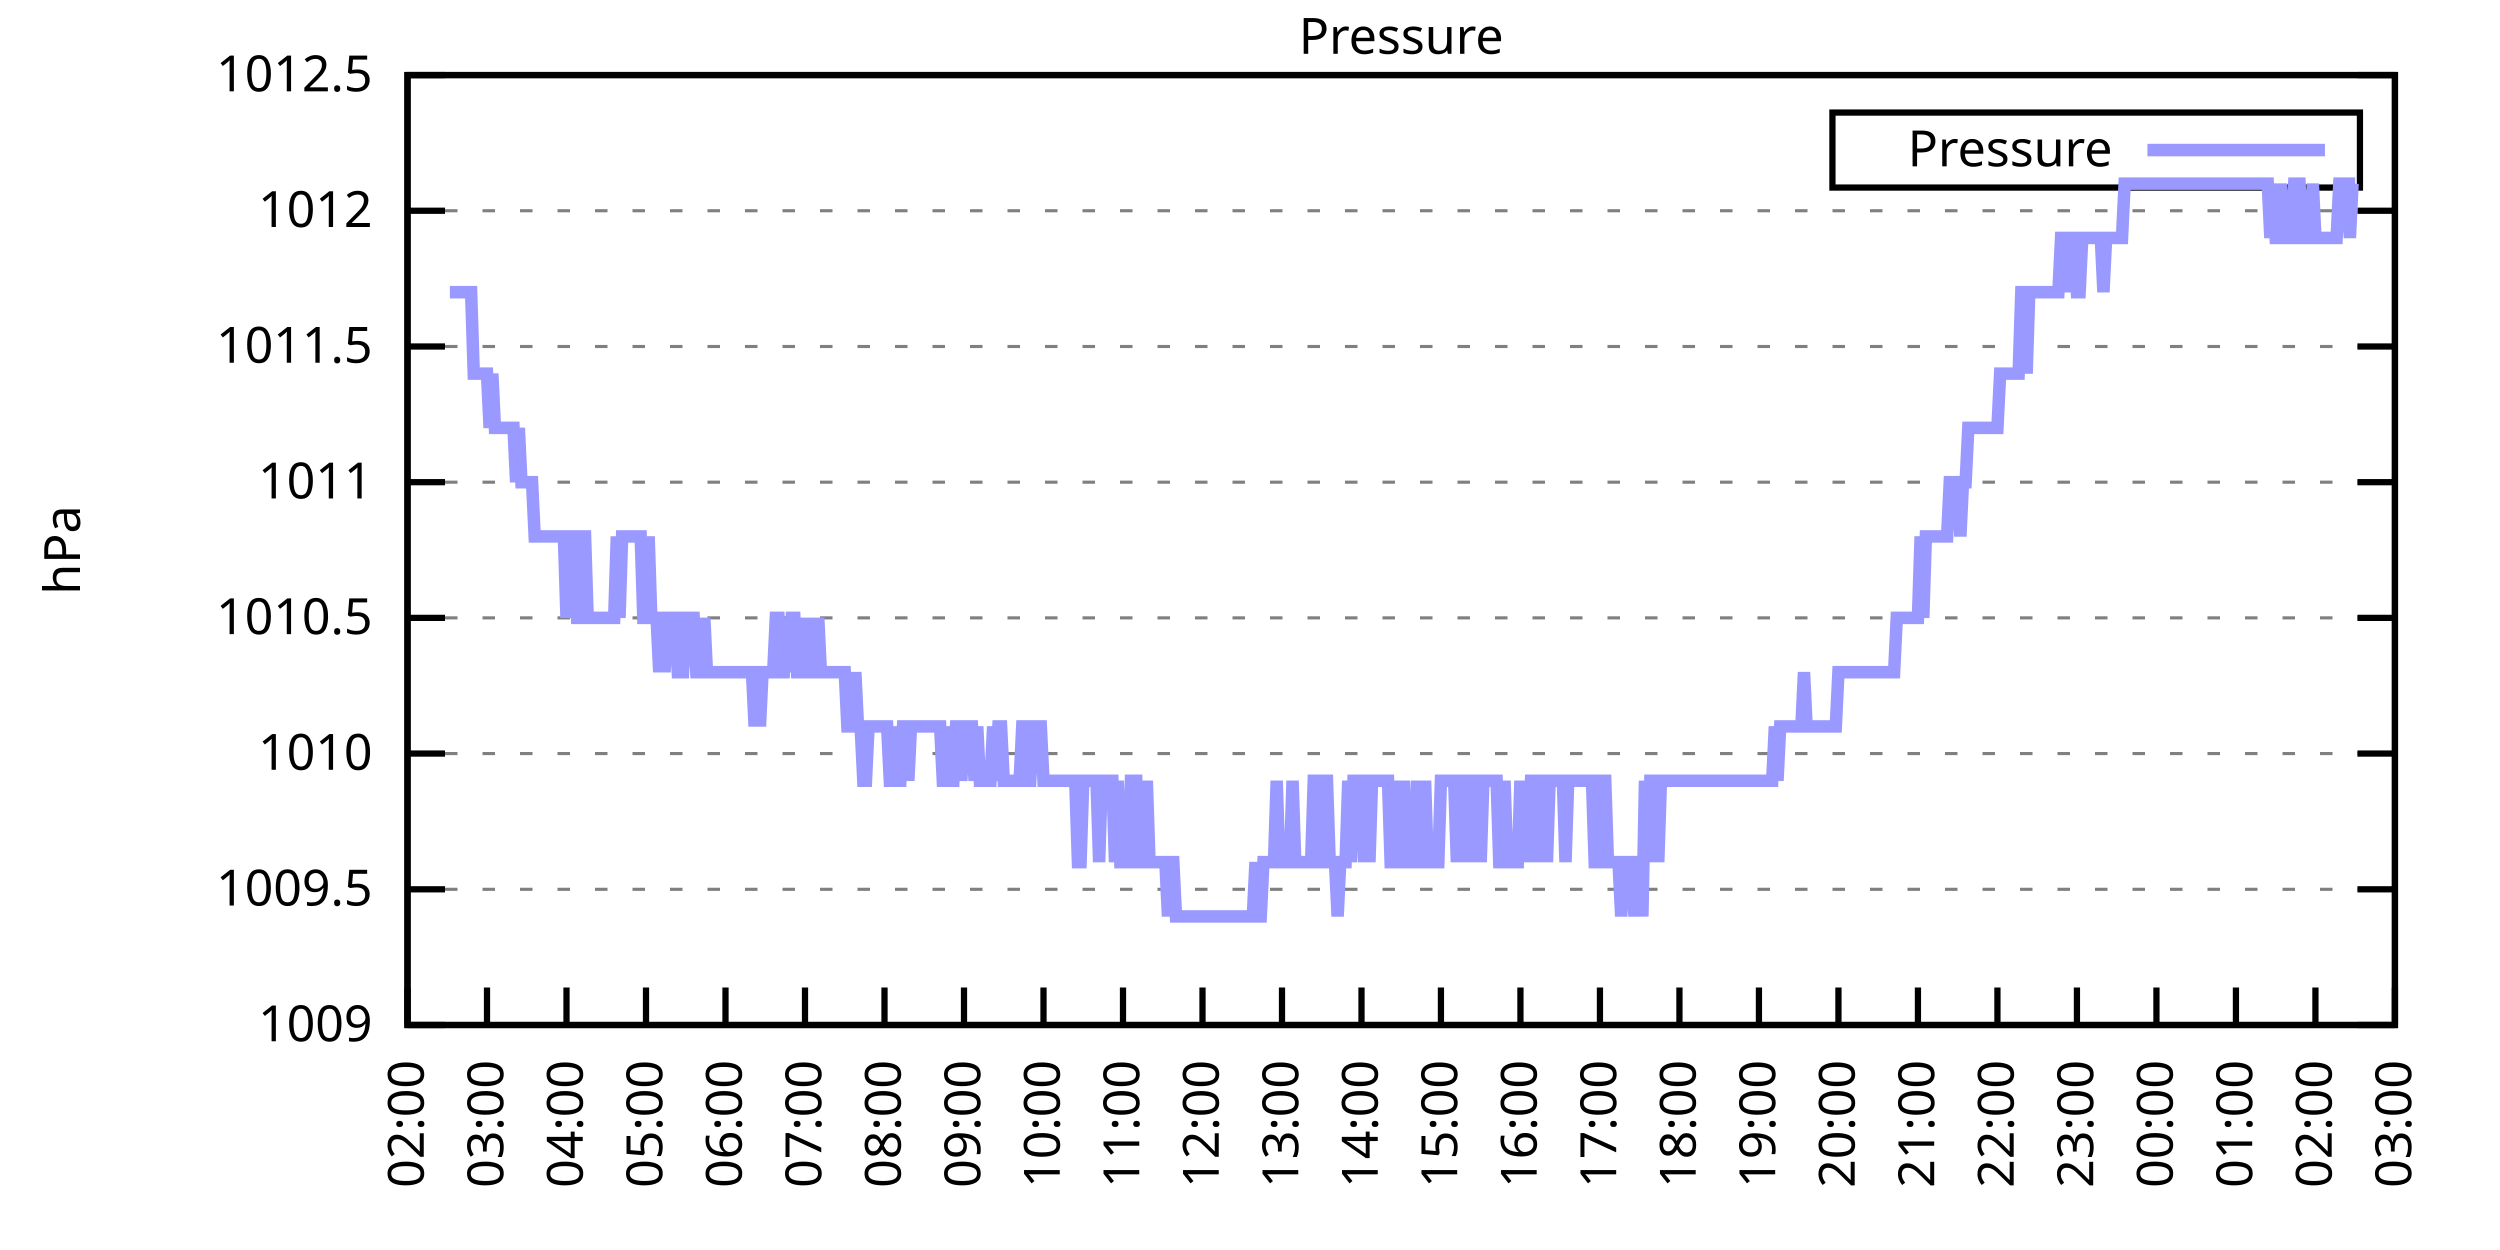
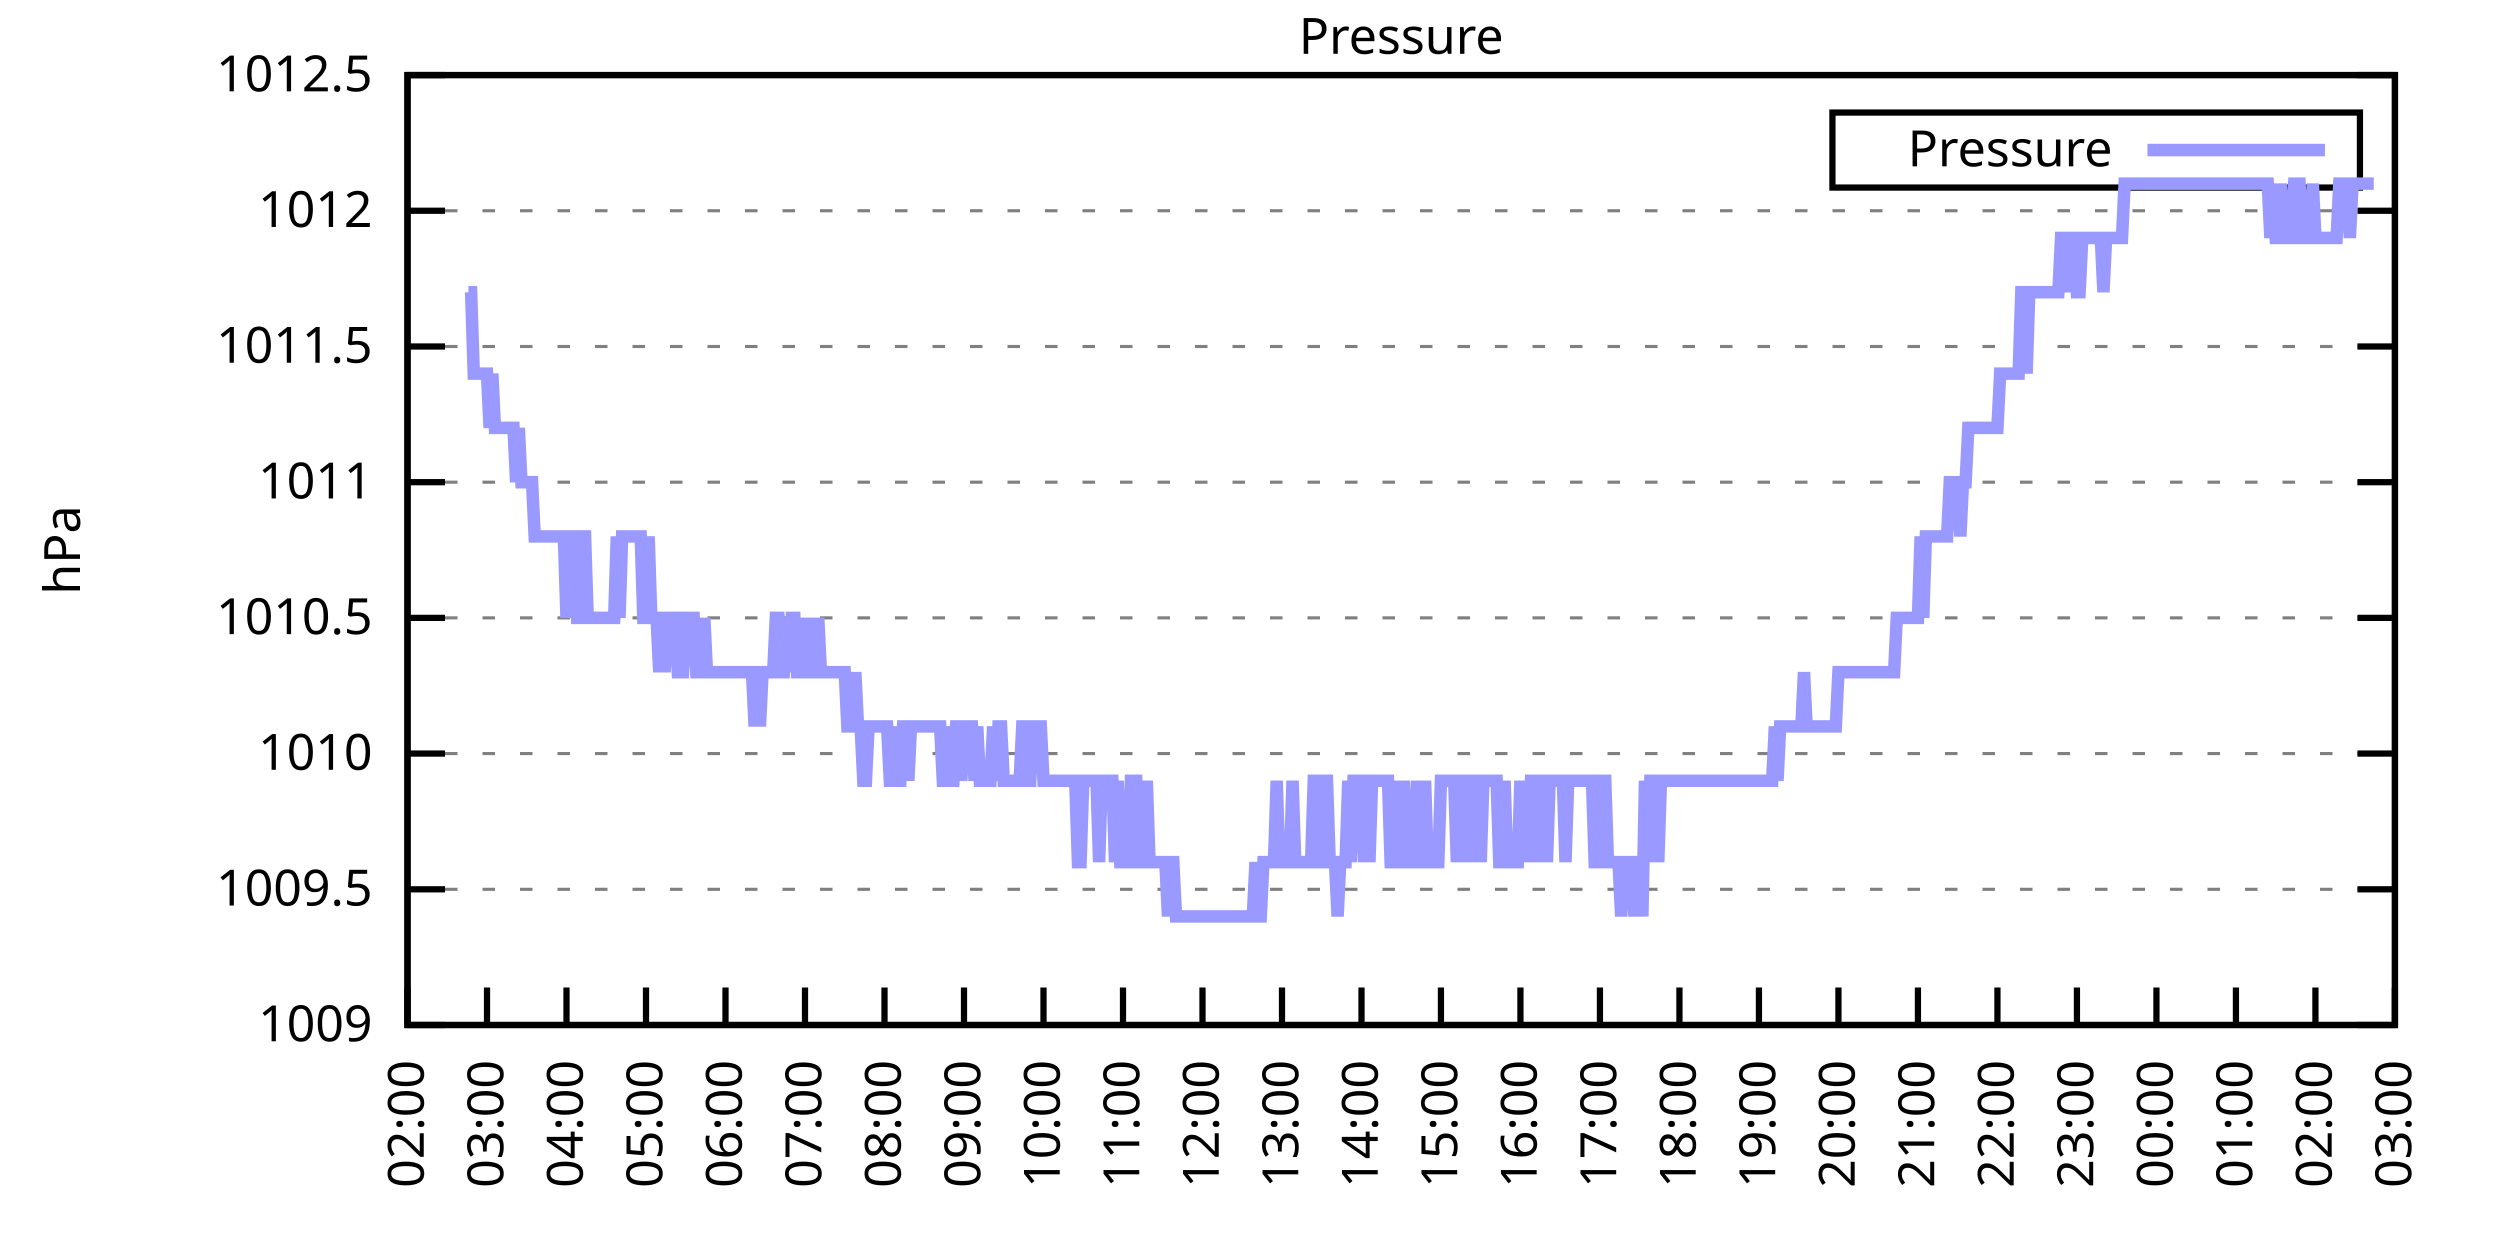
<svg xmlns="http://www.w3.org/2000/svg" xmlns:xlink="http://www.w3.org/1999/xlink" width="400" height="200" viewBox="0 0 400 200">
  <g id="gnuplot_canvas">
    <rect x="0" y="0" width="400" height="200" fill="none" />
    <defs>
      <circle id="gpDot" r="0.5" stroke-width="0.5" stroke="currentColor" />
      <path id="gpPt0" stroke-width="0.333" stroke="currentColor" d="M-1,0 h2 M0,-1 v2" />
      <path id="gpPt1" stroke-width="0.333" stroke="currentColor" d="M-1,-1 L1,1 M1,-1 L-1,1" />
      <path id="gpPt2" stroke-width="0.333" stroke="currentColor" d="M-1,0 L1,0 M0,-1 L0,1 M-1,-1 L1,1 M-1,1 L1,-1" />
      <rect id="gpPt3" stroke-width="0.333" stroke="currentColor" x="-1" y="-1" width="2" height="2" />
      <rect id="gpPt4" stroke-width="0.333" stroke="currentColor" fill="currentColor" x="-1" y="-1" width="2" height="2" />
      <circle id="gpPt5" stroke-width="0.333" stroke="currentColor" cx="0" cy="0" r="1" />
      <use xlink:href="#gpPt5" id="gpPt6" fill="currentColor" stroke="none" />
      <path id="gpPt7" stroke-width="0.333" stroke="currentColor" d="M0,-1.33 L-1.33,0.67 L1.33,0.67 z" />
      <use xlink:href="#gpPt7" id="gpPt8" fill="currentColor" stroke="none" />
      <use xlink:href="#gpPt7" id="gpPt9" stroke="currentColor" transform="rotate(180)" />
      <use xlink:href="#gpPt9" id="gpPt10" fill="currentColor" stroke="none" />
      <use xlink:href="#gpPt3" id="gpPt11" stroke="currentColor" transform="rotate(45)" />
      <use xlink:href="#gpPt11" id="gpPt12" fill="currentColor" stroke="none" />
      <path id="gpPt13" stroke-width="0.333" stroke="currentColor" d="M0,1.330 L1.265,0.411 L0.782,-1.067 L-0.782,-1.076 L-1.265,0.411 z" />
      <use xlink:href="#gpPt13" id="gpPt14" fill="currentColor" stroke="none" />
      <filter id="textbox" filterUnits="objectBoundingBox" x="0" y="0" height="1" width="1">
        <feFlood flood-color="white" flood-opacity="1" result="bgnd" />
        <feComposite in="SourceGraphic" in2="bgnd" operator="atop" />
      </filter>
      <filter id="greybox" filterUnits="objectBoundingBox" x="0" y="0" height="1" width="1">
        <feFlood flood-color="lightgrey" flood-opacity="1" result="grey" />
        <feComposite in="SourceGraphic" in2="grey" operator="atop" />
      </filter>
    </defs>
    <g fill="none" color="white" stroke="currentColor" stroke-width="1.00" stroke-linecap="butt" stroke-linejoin="miter">
</g>
    <g fill="none" color="black" stroke="currentColor" stroke-width="1.00" stroke-linecap="butt" stroke-linejoin="miter">
      <g stroke="none" shape-rendering="crispEdges">
        <polygon fill="rgb(255, 255, 255)" points="65.20,164.00 383.18,164.00 383.18,12.02 65.20,12.02 " />
      </g>
    </g>
    <g fill="none" color="black" stroke="currentColor" stroke-width="1.00" stroke-linecap="butt" stroke-linejoin="miter">
</g>
    <g fill="none" color="black" stroke="black" stroke-width="0.50" stroke-linecap="butt" stroke-linejoin="miter">
</g>
    <g fill="none" color="gray" stroke="currentColor" stroke-width="0.50" stroke-linecap="butt" stroke-linejoin="miter">
      <path stroke="gray" stroke-dasharray="2,4" class="gridline" d="M65.20,164.00 L383.19,164.00  " />
    </g>
    <g fill="none" color="gray" stroke="gray" stroke-width="1.00" stroke-linecap="butt" stroke-linejoin="miter">
</g>
    <g fill="none" color="black" stroke="currentColor" stroke-width="1.00" stroke-linecap="butt" stroke-linejoin="miter">
      <path stroke="black" d="M65.20,164.00 L71.20,164.00 M383.19,164.00 L377.19,164.00  " />
      <g transform="translate(59.60,166.60)" stroke="none" fill="black" font-family="Sans" font-size="8.00" text-anchor="end">
        <text>
          <tspan font-family="Sans"> 1009</tspan>
        </text>
      </g>
    </g>
    <g fill="none" color="black" stroke="currentColor" stroke-width="1.00" stroke-linecap="butt" stroke-linejoin="miter">
</g>
    <g fill="none" color="black" stroke="black" stroke-width="0.50" stroke-linecap="butt" stroke-linejoin="miter">
</g>
    <g fill="none" color="gray" stroke="currentColor" stroke-width="0.50" stroke-linecap="butt" stroke-linejoin="miter">
      <path stroke="gray" stroke-dasharray="2,4" class="gridline" d="M65.20,142.29 L383.19,142.29  " />
    </g>
    <g fill="none" color="gray" stroke="gray" stroke-width="1.00" stroke-linecap="butt" stroke-linejoin="miter">
</g>
    <g fill="none" color="black" stroke="currentColor" stroke-width="1.00" stroke-linecap="butt" stroke-linejoin="miter">
      <path stroke="black" d="M65.20,142.29 L71.20,142.29 M383.19,142.29 L377.19,142.29  " />
      <g transform="translate(59.60,144.89)" stroke="none" fill="black" font-family="Sans" font-size="8.00" text-anchor="end">
        <text>
          <tspan font-family="Sans"> 1009.5</tspan>
        </text>
      </g>
    </g>
    <g fill="none" color="black" stroke="currentColor" stroke-width="1.00" stroke-linecap="butt" stroke-linejoin="miter">
</g>
    <g fill="none" color="black" stroke="black" stroke-width="0.50" stroke-linecap="butt" stroke-linejoin="miter">
</g>
    <g fill="none" color="gray" stroke="currentColor" stroke-width="0.50" stroke-linecap="butt" stroke-linejoin="miter">
      <path stroke="gray" stroke-dasharray="2,4" class="gridline" d="M65.20,120.57 L383.19,120.57  " />
    </g>
    <g fill="none" color="gray" stroke="gray" stroke-width="1.00" stroke-linecap="butt" stroke-linejoin="miter">
</g>
    <g fill="none" color="black" stroke="currentColor" stroke-width="1.00" stroke-linecap="butt" stroke-linejoin="miter">
      <path stroke="black" d="M65.20,120.57 L71.20,120.57 M383.19,120.57 L377.19,120.57  " />
      <g transform="translate(59.60,123.17)" stroke="none" fill="black" font-family="Sans" font-size="8.00" text-anchor="end">
        <text>
          <tspan font-family="Sans"> 1010</tspan>
        </text>
      </g>
    </g>
    <g fill="none" color="black" stroke="currentColor" stroke-width="1.00" stroke-linecap="butt" stroke-linejoin="miter">
</g>
    <g fill="none" color="black" stroke="black" stroke-width="0.50" stroke-linecap="butt" stroke-linejoin="miter">
</g>
    <g fill="none" color="gray" stroke="currentColor" stroke-width="0.50" stroke-linecap="butt" stroke-linejoin="miter">
      <path stroke="gray" stroke-dasharray="2,4" class="gridline" d="M65.20,98.86 L383.19,98.86  " />
    </g>
    <g fill="none" color="gray" stroke="gray" stroke-width="1.00" stroke-linecap="butt" stroke-linejoin="miter">
</g>
    <g fill="none" color="black" stroke="currentColor" stroke-width="1.00" stroke-linecap="butt" stroke-linejoin="miter">
      <path stroke="black" d="M65.20,98.86 L71.20,98.86 M383.19,98.86 L377.19,98.86  " />
      <g transform="translate(59.60,101.46)" stroke="none" fill="black" font-family="Sans" font-size="8.00" text-anchor="end">
        <text>
          <tspan font-family="Sans"> 1010.5</tspan>
        </text>
      </g>
    </g>
    <g fill="none" color="black" stroke="currentColor" stroke-width="1.00" stroke-linecap="butt" stroke-linejoin="miter">
</g>
    <g fill="none" color="black" stroke="black" stroke-width="0.50" stroke-linecap="butt" stroke-linejoin="miter">
</g>
    <g fill="none" color="gray" stroke="currentColor" stroke-width="0.50" stroke-linecap="butt" stroke-linejoin="miter">
      <path stroke="gray" stroke-dasharray="2,4" class="gridline" d="M65.20,77.15 L383.19,77.15  " />
    </g>
    <g fill="none" color="gray" stroke="gray" stroke-width="1.00" stroke-linecap="butt" stroke-linejoin="miter">
</g>
    <g fill="none" color="black" stroke="currentColor" stroke-width="1.00" stroke-linecap="butt" stroke-linejoin="miter">
      <path stroke="black" d="M65.20,77.15 L71.20,77.15 M383.19,77.15 L377.19,77.15  " />
      <g transform="translate(59.60,79.75)" stroke="none" fill="black" font-family="Sans" font-size="8.00" text-anchor="end">
        <text>
          <tspan font-family="Sans"> 1011</tspan>
        </text>
      </g>
    </g>
    <g fill="none" color="black" stroke="currentColor" stroke-width="1.00" stroke-linecap="butt" stroke-linejoin="miter">
</g>
    <g fill="none" color="black" stroke="black" stroke-width="0.50" stroke-linecap="butt" stroke-linejoin="miter">
</g>
    <g fill="none" color="gray" stroke="currentColor" stroke-width="0.50" stroke-linecap="butt" stroke-linejoin="miter">
      <path stroke="gray" stroke-dasharray="2,4" class="gridline" d="M65.20,55.44 L383.19,55.44  " />
    </g>
    <g fill="none" color="gray" stroke="gray" stroke-width="1.00" stroke-linecap="butt" stroke-linejoin="miter">
</g>
    <g fill="none" color="black" stroke="currentColor" stroke-width="1.00" stroke-linecap="butt" stroke-linejoin="miter">
      <path stroke="black" d="M65.20,55.44 L71.20,55.44 M383.19,55.44 L377.19,55.44  " />
      <g transform="translate(59.60,58.04)" stroke="none" fill="black" font-family="Sans" font-size="8.00" text-anchor="end">
        <text>
          <tspan font-family="Sans"> 1011.5</tspan>
        </text>
      </g>
    </g>
    <g fill="none" color="black" stroke="currentColor" stroke-width="1.00" stroke-linecap="butt" stroke-linejoin="miter">
</g>
    <g fill="none" color="black" stroke="black" stroke-width="0.50" stroke-linecap="butt" stroke-linejoin="miter">
</g>
    <g fill="none" color="gray" stroke="currentColor" stroke-width="0.50" stroke-linecap="butt" stroke-linejoin="miter">
      <path stroke="gray" stroke-dasharray="2,4" class="gridline" d="M65.20,33.72 L383.19,33.72  " />
    </g>
    <g fill="none" color="gray" stroke="gray" stroke-width="1.00" stroke-linecap="butt" stroke-linejoin="miter">
</g>
    <g fill="none" color="black" stroke="currentColor" stroke-width="1.00" stroke-linecap="butt" stroke-linejoin="miter">
      <path stroke="black" d="M65.20,33.72 L71.20,33.72 M383.19,33.72 L377.19,33.72  " />
      <g transform="translate(59.60,36.32)" stroke="none" fill="black" font-family="Sans" font-size="8.00" text-anchor="end">
        <text>
          <tspan font-family="Sans"> 1012</tspan>
        </text>
      </g>
    </g>
    <g fill="none" color="black" stroke="currentColor" stroke-width="1.00" stroke-linecap="butt" stroke-linejoin="miter">
</g>
    <g fill="none" color="black" stroke="black" stroke-width="0.50" stroke-linecap="butt" stroke-linejoin="miter">
</g>
    <g fill="none" color="gray" stroke="currentColor" stroke-width="0.50" stroke-linecap="butt" stroke-linejoin="miter">
      <path stroke="gray" stroke-dasharray="2,4" class="gridline" d="M65.20,12.01 L383.19,12.01  " />
    </g>
    <g fill="none" color="gray" stroke="gray" stroke-width="1.00" stroke-linecap="butt" stroke-linejoin="miter">
</g>
    <g fill="none" color="black" stroke="currentColor" stroke-width="1.00" stroke-linecap="butt" stroke-linejoin="miter">
      <path stroke="black" d="M65.20,12.01 L71.20,12.01 M383.19,12.01 L377.19,12.01  " />
      <g transform="translate(59.60,14.61)" stroke="none" fill="black" font-family="Sans" font-size="8.00" text-anchor="end">
        <text>
          <tspan font-family="Sans"> 1012.5</tspan>
        </text>
      </g>
    </g>
    <g fill="none" color="black" stroke="currentColor" stroke-width="1.00" stroke-linecap="butt" stroke-linejoin="miter">
      <path stroke="black" d="M65.20,164.00 L65.20,158.00  " />
      <g transform="translate(67.80,169.60) rotate(270.00)" stroke="none" fill="black" font-family="Sans" font-size="8.00" text-anchor="end">
        <text>
          <tspan font-family="Sans">02:00</tspan>
        </text>
      </g>
    </g>
    <g fill="none" color="black" stroke="currentColor" stroke-width="1.00" stroke-linecap="butt" stroke-linejoin="miter">
      <path stroke="black" d="M77.92,164.00 L77.92,158.00  " />
      <g transform="translate(80.52,169.60) rotate(270.00)" stroke="none" fill="black" font-family="Sans" font-size="8.00" text-anchor="end">
        <text>
          <tspan font-family="Sans">03:00</tspan>
        </text>
      </g>
    </g>
    <g fill="none" color="black" stroke="currentColor" stroke-width="1.00" stroke-linecap="butt" stroke-linejoin="miter">
      <path stroke="black" d="M90.64,164.00 L90.64,158.00  " />
      <g transform="translate(93.24,169.60) rotate(270.00)" stroke="none" fill="black" font-family="Sans" font-size="8.00" text-anchor="end">
        <text>
          <tspan font-family="Sans">04:00</tspan>
        </text>
      </g>
    </g>
    <g fill="none" color="black" stroke="currentColor" stroke-width="1.00" stroke-linecap="butt" stroke-linejoin="miter">
      <path stroke="black" d="M103.36,164.00 L103.36,158.00  " />
      <g transform="translate(105.96,169.60) rotate(270.00)" stroke="none" fill="black" font-family="Sans" font-size="8.00" text-anchor="end">
        <text>
          <tspan font-family="Sans">05:00</tspan>
        </text>
      </g>
    </g>
    <g fill="none" color="black" stroke="currentColor" stroke-width="1.00" stroke-linecap="butt" stroke-linejoin="miter">
      <path stroke="black" d="M116.08,164.00 L116.08,158.00  " />
      <g transform="translate(118.68,169.60) rotate(270.00)" stroke="none" fill="black" font-family="Sans" font-size="8.00" text-anchor="end">
        <text>
          <tspan font-family="Sans">06:00</tspan>
        </text>
      </g>
    </g>
    <g fill="none" color="black" stroke="currentColor" stroke-width="1.00" stroke-linecap="butt" stroke-linejoin="miter">
      <path stroke="black" d="M128.80,164.00 L128.80,158.00  " />
      <g transform="translate(131.40,169.60) rotate(270.00)" stroke="none" fill="black" font-family="Sans" font-size="8.00" text-anchor="end">
        <text>
          <tspan font-family="Sans">07:00</tspan>
        </text>
      </g>
    </g>
    <g fill="none" color="black" stroke="currentColor" stroke-width="1.00" stroke-linecap="butt" stroke-linejoin="miter">
      <path stroke="black" d="M141.52,164.00 L141.52,158.00  " />
      <g transform="translate(144.12,169.60) rotate(270.00)" stroke="none" fill="black" font-family="Sans" font-size="8.00" text-anchor="end">
        <text>
          <tspan font-family="Sans">08:00</tspan>
        </text>
      </g>
    </g>
    <g fill="none" color="black" stroke="currentColor" stroke-width="1.00" stroke-linecap="butt" stroke-linejoin="miter">
      <path stroke="black" d="M154.24,164.00 L154.24,158.00  " />
      <g transform="translate(156.84,169.60) rotate(270.00)" stroke="none" fill="black" font-family="Sans" font-size="8.00" text-anchor="end">
        <text>
          <tspan font-family="Sans">09:00</tspan>
        </text>
      </g>
    </g>
    <g fill="none" color="black" stroke="currentColor" stroke-width="1.00" stroke-linecap="butt" stroke-linejoin="miter">
      <path stroke="black" d="M166.96,164.00 L166.96,158.00  " />
      <g transform="translate(169.56,169.60) rotate(270.00)" stroke="none" fill="black" font-family="Sans" font-size="8.00" text-anchor="end">
        <text>
          <tspan font-family="Sans">10:00</tspan>
        </text>
      </g>
    </g>
    <g fill="none" color="black" stroke="currentColor" stroke-width="1.00" stroke-linecap="butt" stroke-linejoin="miter">
      <path stroke="black" d="M179.68,164.00 L179.68,158.00  " />
      <g transform="translate(182.28,169.60) rotate(270.00)" stroke="none" fill="black" font-family="Sans" font-size="8.00" text-anchor="end">
        <text>
          <tspan font-family="Sans">11:00</tspan>
        </text>
      </g>
    </g>
    <g fill="none" color="black" stroke="currentColor" stroke-width="1.00" stroke-linecap="butt" stroke-linejoin="miter">
      <path stroke="black" d="M192.40,164.00 L192.40,158.00  " />
      <g transform="translate(195.00,169.60) rotate(270.00)" stroke="none" fill="black" font-family="Sans" font-size="8.00" text-anchor="end">
        <text>
          <tspan font-family="Sans">12:00</tspan>
        </text>
      </g>
    </g>
    <g fill="none" color="black" stroke="currentColor" stroke-width="1.00" stroke-linecap="butt" stroke-linejoin="miter">
      <path stroke="black" d="M205.12,164.00 L205.12,158.00  " />
      <g transform="translate(207.72,169.60) rotate(270.00)" stroke="none" fill="black" font-family="Sans" font-size="8.00" text-anchor="end">
        <text>
          <tspan font-family="Sans">13:00</tspan>
        </text>
      </g>
    </g>
    <g fill="none" color="black" stroke="currentColor" stroke-width="1.00" stroke-linecap="butt" stroke-linejoin="miter">
      <path stroke="black" d="M217.84,164.00 L217.84,158.00  " />
      <g transform="translate(220.44,169.60) rotate(270.00)" stroke="none" fill="black" font-family="Sans" font-size="8.00" text-anchor="end">
        <text>
          <tspan font-family="Sans">14:00</tspan>
        </text>
      </g>
    </g>
    <g fill="none" color="black" stroke="currentColor" stroke-width="1.00" stroke-linecap="butt" stroke-linejoin="miter">
      <path stroke="black" d="M230.55,164.00 L230.55,158.00  " />
      <g transform="translate(233.15,169.60) rotate(270.00)" stroke="none" fill="black" font-family="Sans" font-size="8.00" text-anchor="end">
        <text>
          <tspan font-family="Sans">15:00</tspan>
        </text>
      </g>
    </g>
    <g fill="none" color="black" stroke="currentColor" stroke-width="1.00" stroke-linecap="butt" stroke-linejoin="miter">
      <path stroke="black" d="M243.27,164.00 L243.27,158.00  " />
      <g transform="translate(245.87,169.60) rotate(270.00)" stroke="none" fill="black" font-family="Sans" font-size="8.00" text-anchor="end">
        <text>
          <tspan font-family="Sans">16:00</tspan>
        </text>
      </g>
    </g>
    <g fill="none" color="black" stroke="currentColor" stroke-width="1.00" stroke-linecap="butt" stroke-linejoin="miter">
      <path stroke="black" d="M255.99,164.00 L255.99,158.00  " />
      <g transform="translate(258.59,169.60) rotate(270.00)" stroke="none" fill="black" font-family="Sans" font-size="8.00" text-anchor="end">
        <text>
          <tspan font-family="Sans">17:00</tspan>
        </text>
      </g>
    </g>
    <g fill="none" color="black" stroke="currentColor" stroke-width="1.00" stroke-linecap="butt" stroke-linejoin="miter">
      <path stroke="black" d="M268.71,164.00 L268.71,158.00  " />
      <g transform="translate(271.31,169.60) rotate(270.00)" stroke="none" fill="black" font-family="Sans" font-size="8.00" text-anchor="end">
        <text>
          <tspan font-family="Sans">18:00</tspan>
        </text>
      </g>
    </g>
    <g fill="none" color="black" stroke="currentColor" stroke-width="1.00" stroke-linecap="butt" stroke-linejoin="miter">
      <path stroke="black" d="M281.43,164.00 L281.43,158.00  " />
      <g transform="translate(284.03,169.60) rotate(270.00)" stroke="none" fill="black" font-family="Sans" font-size="8.00" text-anchor="end">
        <text>
          <tspan font-family="Sans">19:00</tspan>
        </text>
      </g>
    </g>
    <g fill="none" color="black" stroke="currentColor" stroke-width="1.00" stroke-linecap="butt" stroke-linejoin="miter">
      <path stroke="black" d="M294.15,164.00 L294.15,158.00  " />
      <g transform="translate(296.75,169.60) rotate(270.00)" stroke="none" fill="black" font-family="Sans" font-size="8.00" text-anchor="end">
        <text>
          <tspan font-family="Sans">20:00</tspan>
        </text>
      </g>
    </g>
    <g fill="none" color="black" stroke="currentColor" stroke-width="1.00" stroke-linecap="butt" stroke-linejoin="miter">
      <path stroke="black" d="M306.87,164.00 L306.87,158.00  " />
      <g transform="translate(309.47,169.60) rotate(270.00)" stroke="none" fill="black" font-family="Sans" font-size="8.00" text-anchor="end">
        <text>
          <tspan font-family="Sans">21:00</tspan>
        </text>
      </g>
    </g>
    <g fill="none" color="black" stroke="currentColor" stroke-width="1.00" stroke-linecap="butt" stroke-linejoin="miter">
      <path stroke="black" d="M319.59,164.00 L319.59,158.00  " />
      <g transform="translate(322.19,169.60) rotate(270.00)" stroke="none" fill="black" font-family="Sans" font-size="8.00" text-anchor="end">
        <text>
          <tspan font-family="Sans">22:00</tspan>
        </text>
      </g>
    </g>
    <g fill="none" color="black" stroke="currentColor" stroke-width="1.00" stroke-linecap="butt" stroke-linejoin="miter">
      <path stroke="black" d="M332.31,164.00 L332.31,158.00  " />
      <g transform="translate(334.91,169.60) rotate(270.00)" stroke="none" fill="black" font-family="Sans" font-size="8.00" text-anchor="end">
        <text>
          <tspan font-family="Sans">23:00</tspan>
        </text>
      </g>
    </g>
    <g fill="none" color="black" stroke="currentColor" stroke-width="1.00" stroke-linecap="butt" stroke-linejoin="miter">
      <path stroke="black" d="M345.03,164.00 L345.03,158.00  " />
      <g transform="translate(347.63,169.60) rotate(270.00)" stroke="none" fill="black" font-family="Sans" font-size="8.00" text-anchor="end">
        <text>
          <tspan font-family="Sans">00:00</tspan>
        </text>
      </g>
    </g>
    <g fill="none" color="black" stroke="currentColor" stroke-width="1.00" stroke-linecap="butt" stroke-linejoin="miter">
      <path stroke="black" d="M357.75,164.00 L357.75,158.00  " />
      <g transform="translate(360.35,169.60) rotate(270.00)" stroke="none" fill="black" font-family="Sans" font-size="8.00" text-anchor="end">
        <text>
          <tspan font-family="Sans">01:00</tspan>
        </text>
      </g>
    </g>
    <g fill="none" color="black" stroke="currentColor" stroke-width="1.00" stroke-linecap="butt" stroke-linejoin="miter">
      <path stroke="black" d="M370.47,164.00 L370.47,158.00  " />
      <g transform="translate(373.07,169.60) rotate(270.00)" stroke="none" fill="black" font-family="Sans" font-size="8.00" text-anchor="end">
        <text>
          <tspan font-family="Sans">02:00</tspan>
        </text>
      </g>
    </g>
    <g fill="none" color="black" stroke="currentColor" stroke-width="1.00" stroke-linecap="butt" stroke-linejoin="miter">
      <path stroke="black" d="M383.19,164.00 L383.19,158.00  " />
      <g transform="translate(385.79,169.60) rotate(270.00)" stroke="none" fill="black" font-family="Sans" font-size="8.00" text-anchor="end">
        <text>
          <tspan font-family="Sans">03:00</tspan>
        </text>
      </g>
    </g>
    <g fill="none" color="black" stroke="currentColor" stroke-width="1.00" stroke-linecap="butt" stroke-linejoin="miter">
</g>
    <g fill="none" color="black" stroke="currentColor" stroke-width="1.00" stroke-linecap="butt" stroke-linejoin="miter">
      <path stroke="black" d="M65.20,12.01 L65.20,164.00 L383.19,164.00 L383.19,12.01 L65.20,12.01 Z  " />
    </g>
    <g fill="none" color="black" stroke="currentColor" stroke-width="1.00" stroke-linecap="butt" stroke-linejoin="miter">
</g>
    <g fill="none" color="black" stroke="currentColor" stroke-width="1.00" stroke-linecap="butt" stroke-linejoin="miter">
      <path stroke="black" d="M293.19,30.01 L293.19,18.01 L377.59,18.01 L377.59,30.01 L293.19,30.01 Z  " />
    </g>
    <g id="Pressure_plot_1">
      <g fill="none" color="white" stroke="black" stroke-width="2.00" stroke-linecap="butt" stroke-linejoin="miter">
</g>
      <g fill="none" color="black" stroke="currentColor" stroke-width="2.00" stroke-linecap="butt" stroke-linejoin="miter">
        <g transform="translate(337.99,26.61)" stroke="none" fill="black" font-family="Sans" font-size="8.00" text-anchor="end">
          <text>
            <tspan font-family="Sans">Pressure</tspan>
          </text>
        </g>
      </g>
      <g fill="none" color="black" stroke="currentColor" stroke-width="2.00" stroke-linecap="butt" stroke-linejoin="miter">
-         <path stroke="rgb(153, 153, 255)" d="M343.59,24.01 L371.99,24.01 M71.98,46.75 L72.41,46.75 L72.83,46.75 L73.26,46.75 L73.68,46.75 L74.10,46.75   L74.53,46.75 L74.95,46.75 L75.38,46.75 L75.80,59.78 L76.22,59.78 L76.65,59.78 L77.07,59.78 L77.50,59.78   L77.92,59.78 L78.34,68.46 L78.77,59.78 L79.19,68.46 L79.62,68.46 L80.04,68.46 L80.46,68.46 L80.89,68.46   L81.31,68.46 L81.74,68.46 L82.16,68.46 L82.58,77.15 L83.01,68.46 L83.43,77.15 L83.86,77.15 L84.28,77.15   L84.70,77.15 L85.13,77.15 L85.55,85.83 L85.98,85.83 L86.40,85.83 L86.82,85.83 L87.25,85.83 L87.67,85.83   L88.10,85.83 L88.52,85.83 L88.94,85.83 L89.37,85.83 L89.79,85.83 L90.22,85.83 L90.64,98.86 L91.06,85.83   L91.49,85.83 L91.91,85.83 L92.34,98.86 L92.76,98.86 L93.18,85.83 L93.61,85.83 L94.03,98.86 L94.46,98.86   L94.88,98.86 L95.30,98.86 L95.73,98.86 L96.15,98.86 L96.58,98.86 L97.00,98.86 L97.42,98.86 L97.85,98.86   L98.27,98.86 L98.69,85.83 L99.12,98.86 L99.54,85.83 L99.97,85.83 L100.39,85.83 L100.81,85.83 L101.24,85.83   L101.66,85.83 L102.09,85.83 L102.51,85.83 L102.93,98.86 L103.36,98.86 L103.78,85.83 L104.21,98.86 L104.63,98.86   L105.05,98.86 L105.48,107.55 L105.90,98.86 L106.33,107.55 L106.75,98.86 L107.17,98.86 L107.60,98.86 L108.02,98.86   L108.45,107.55 L108.87,107.55 L109.29,107.55 L109.72,98.86 L110.14,98.86 L110.57,98.86 L110.99,98.86 L111.41,107.55   L111.84,107.55 L112.26,107.55 L112.69,98.86 L113.11,107.55 L113.53,107.55 L113.96,107.55 L114.38,107.55 L114.81,107.55   L115.23,107.55 L115.65,107.55 L116.08,107.55 L116.50,107.55 L116.93,107.55 L117.35,107.55 L117.77,107.55 L118.20,107.55   L118.62,107.55 L119.05,107.55 L119.47,107.55 L119.89,107.55 L120.32,107.55 L120.74,116.23 L121.17,107.55 L121.59,116.23   L122.01,107.55 L122.44,107.55 L122.86,107.55 L123.29,107.55 L123.71,107.55 L124.13,98.86 L124.56,98.86 L124.98,107.55   L125.41,107.55 L125.83,98.86 L126.25,107.55 L126.68,98.86 L127.10,98.86 L127.53,107.55 L127.95,107.55 L128.37,107.55   L128.80,98.86 L129.22,107.55 L129.65,98.86 L130.07,107.55 L130.49,107.55 L130.92,98.86 L131.34,107.55 L131.77,107.55   L132.19,107.55 L132.61,107.55 L133.04,107.55 L133.46,107.55 L133.89,107.55 L134.31,107.55 L134.73,107.55 L135.16,107.55   L135.58,116.23 L136.01,116.23 L136.43,116.23 L136.85,107.55 L137.28,116.23 L137.70,116.23 L138.13,124.92 L138.55,124.92   L138.97,116.23 L139.40,116.23 L139.82,116.23 L140.25,116.23 L140.67,116.23 L141.09,116.23 L141.52,116.23 L141.94,116.23   L142.37,124.92 L142.79,124.92 L143.21,116.23 L143.64,124.92 L144.06,124.92 L144.49,116.23 L144.91,116.23 L145.33,124.92   L145.76,116.23 L146.18,116.23 L146.61,116.23 L147.03,116.23 L147.45,116.23 L147.88,116.23 L148.30,116.23 L148.73,116.23   L149.15,116.23 L149.57,116.23 L150.00,116.23 L150.42,116.23 L150.85,124.92 L151.27,124.92 L151.69,116.23 L152.12,124.92   L152.54,124.92 L152.97,116.23 L153.39,116.23 L153.81,124.92 L154.24,116.23 L154.66,116.23 L155.09,116.23 L155.51,116.23   L155.93,124.92 L156.36,116.23 L156.78,124.92 L157.21,124.92 L157.63,124.92 L158.05,124.92 L158.48,124.92 L158.90,116.23   L159.33,124.92 L159.75,116.23 L160.17,116.23 L160.60,124.92 L161.02,124.92 L161.44,124.92 L161.87,124.92 L162.29,124.92   L162.72,124.92 L163.14,124.92 L163.56,116.23 L163.99,116.23 L164.41,124.92 L164.84,124.92 L165.26,116.23 L165.68,116.23   L166.11,116.23 L166.53,116.23 L166.96,124.92 L167.38,124.92 L167.80,124.92 L168.23,124.92 L168.65,124.92 L169.08,124.92   L169.50,124.92 L169.92,124.92 L170.35,124.92 L170.77,124.92 L171.20,124.92 L171.62,124.92 L172.04,124.92 L172.47,137.94   L172.89,137.94 L173.32,124.92 L173.74,124.92 L174.16,124.92 L174.59,124.92 L175.01,124.92 L175.44,124.92 L175.86,137.94   L176.28,124.92 L176.71,124.92 L177.13,124.92 L177.56,124.92 L177.98,124.92 L178.40,137.94 L178.83,124.92 L179.25,137.94   L179.68,137.94 L180.10,137.94 L180.52,137.94 L180.95,124.92 L181.37,124.92 L181.80,124.92 L182.22,137.94 L182.64,137.94   L183.07,137.94 L183.49,124.92 L183.92,137.94 L184.34,137.94 L184.76,137.94 L185.19,137.94 L185.61,137.94 L186.04,137.94   L186.46,137.94 L186.88,146.63 L187.31,137.94 L187.73,137.94 L188.16,146.63 L188.58,146.63 L189.00,146.63 L189.43,146.63   L189.85,146.63 L190.28,146.63 L190.70,146.63 L191.12,146.63 L191.55,146.63 L191.97,146.63 L192.40,146.63 L192.82,146.63   L193.24,146.63 L193.67,146.63 L194.09,146.63 L194.52,146.63 L194.94,146.63 L195.36,146.63 L195.79,146.63 L196.21,146.63   L196.64,146.63 L197.06,146.63 L197.48,146.63 L197.91,146.63 L198.33,146.63 L198.76,146.63 L199.18,146.63 L199.60,146.63   L200.03,146.63 L200.45,146.63 L200.88,137.94 L201.30,146.63 L201.72,146.63 L202.15,137.94 L202.57,137.94 L203.00,137.94   L203.42,137.94 L203.84,137.94 L204.27,124.92 L204.69,137.94 L205.12,137.94 L205.54,137.94 L205.96,137.94 L206.39,137.94   L206.81,124.92 L207.24,137.94 L207.66,137.94 L208.08,137.94 L208.51,137.94 L208.93,137.94 L209.36,137.94 L209.78,137.94   L210.20,124.92 L210.63,124.92 L211.05,137.94 L211.48,137.94 L211.90,124.92 L212.32,124.92 L212.75,137.94 L213.17,137.94   L213.60,137.94 L214.02,146.63 L214.44,137.94 L214.87,137.94 L215.29,137.94 L215.72,124.92 L216.14,137.94 L216.56,124.92   L216.99,124.92 L217.41,124.92 L217.84,124.92 L218.26,137.94 L218.68,124.92 L219.11,137.94 L219.53,124.92 L219.96,124.92   L220.38,124.92 L220.80,124.92 L221.23,124.92 L221.65,124.92 L222.08,124.92 L222.50,137.94 L222.92,137.94 L223.35,124.92   L223.77,137.94 L224.20,137.94 L224.62,124.92 L225.04,137.94 L225.47,137.94 L225.89,137.94 L226.31,137.94 L226.74,124.92   L227.16,137.94 L227.59,137.94 L228.01,124.92 L228.43,137.94 L228.86,137.94 L229.28,137.94 L229.71,137.94 L230.13,137.94   L230.55,124.92 L230.98,124.92 L231.40,124.92 L231.83,124.92 L232.25,124.92 L232.67,124.92 L233.10,137.94 L233.52,124.92   L233.95,124.92 L234.37,124.92 L234.79,137.94 L235.22,124.92 L235.64,137.94 L236.07,124.92 L236.49,124.92 L236.91,137.94   L237.34,124.92 L237.76,124.92 L238.19,124.92 L238.61,124.92 L239.03,124.92 L239.46,124.92 L239.88,137.94 L240.31,137.94   L240.73,124.92 L241.15,137.94 L241.58,137.94 L242.00,137.94 L242.43,137.94 L242.85,137.94 L243.27,124.92 L243.70,137.94   L244.12,124.92 L244.55,137.94 L244.97,124.92 L245.39,124.92 L245.82,124.92 L246.24,137.94 L246.67,124.92 L247.09,124.92   L247.51,137.94 L247.94,124.92 L248.36,124.92 L248.79,124.92 L249.21,124.92 L249.63,124.92 L250.06,124.92 L250.48,137.94   L250.91,124.92 L251.33,124.92 L251.75,124.92 L252.18,124.92 L252.60,124.92 L253.03,124.92 L253.45,124.92 L253.87,124.92   L254.30,124.92 L254.72,124.92 L255.15,137.94 L255.57,137.94 L255.99,124.92 L256.42,124.92 L256.84,124.92 L257.27,137.94   L257.69,137.94 L258.11,137.94 L258.54,137.94 L258.96,137.94 L259.39,146.63 L259.81,137.94 L260.23,137.94 L260.66,137.94   L261.08,137.94 L261.51,146.63 L261.93,137.94 L262.35,137.94 L262.78,146.63 L263.20,124.92 L263.63,137.94 L264.05,124.92   L264.47,124.92 L264.90,124.92 L265.32,137.94 L265.75,124.92 L266.17,124.92 L266.59,124.92 L267.02,124.92 L267.44,124.92   L267.87,124.92 L268.29,124.92 L268.71,124.92 L269.14,124.92 L269.56,124.92 L269.99,124.92 L270.41,124.92 L270.83,124.92   L271.26,124.92 L271.68,124.92 L272.11,124.92 L272.53,124.92 L272.95,124.92 L273.38,124.92 L273.80,124.92 L274.23,124.92   L274.65,124.92 L275.07,124.92 L275.50,124.92 L275.92,124.92 L276.35,124.92 L276.77,124.92 L277.19,124.92 L277.62,124.92   L278.04,124.92 L278.47,124.92 L278.89,124.92 L279.31,124.92 L279.74,124.92 L280.16,124.92 L280.59,124.92 L281.01,124.92   L281.43,124.92 L281.86,124.92 L282.28,124.92 L282.71,124.92 L283.13,124.92 L283.55,124.92 L283.98,116.23 L284.40,124.92   L284.83,116.23 L285.25,116.23 L285.67,116.23 L286.10,116.23 L286.52,116.23 L286.95,116.23 L287.37,116.23 L287.79,116.23   L288.22,116.23 L288.64,107.55 L289.06,116.23 L289.49,116.23 L289.91,116.23 L290.34,116.23 L290.76,116.23 L291.18,116.23   L291.61,116.23 L292.03,116.23 L292.46,116.23 L292.88,116.23 L293.30,116.23 L293.73,116.23 L294.15,107.55 L294.58,107.55   L295.00,107.55 L295.42,107.55 L295.85,107.55 L296.27,107.55 L296.70,107.55 L297.12,107.55 L297.54,107.55 L297.97,107.55   L298.39,107.55 L298.82,107.55 L299.24,107.55 L299.66,107.55 L300.09,107.55 L300.51,107.55 L300.94,107.55 L301.36,107.55   L301.78,107.55 L302.21,107.55 L302.63,107.55 L303.06,107.55 L303.48,98.86 L303.90,98.86 L304.33,98.86 L304.75,98.86   L305.18,98.86 L305.60,98.86 L306.02,98.86 L306.45,98.86 L306.87,98.86 L307.30,85.83 L307.72,98.86 L308.14,85.83   L308.57,85.83 L308.99,85.83 L309.42,85.83 L309.84,85.83 L310.26,85.83 L310.69,85.83 L311.11,85.83 L311.54,85.83   L311.96,77.15 L312.38,77.15 L312.81,77.15 L313.23,77.15 L313.66,85.83 L314.08,77.15 L314.50,77.15 L314.93,68.46   L315.35,68.46 L315.78,68.46 L316.20,68.46 L316.62,68.46 L317.05,68.46 L317.47,68.46 L317.90,68.46 L318.32,68.46   L318.74,68.46 L319.17,68.46 L319.59,68.46 L320.02,59.78 L320.44,59.78 L320.86,59.78 L321.29,59.78 L321.71,59.78   L322.14,59.78 L322.56,59.78 L322.98,59.78 L323.41,46.75 L323.83,46.75 L324.26,59.78 L324.68,46.75 L325.10,46.75   L325.53,46.75 L325.95,46.75 L326.38,46.75 L326.80,46.75 L327.22,46.75 L327.65,46.75 L328.07,46.75 L328.50,46.75   L328.92,46.75 L329.34,46.75 L329.77,38.07 L330.19,38.07 L330.62,38.07 L331.04,46.75 L331.46,38.07 L331.89,38.07   L332.31,46.75 L332.74,46.75 L333.16,38.07 L333.58,38.07 L334.01,38.07 L334.43,38.07 L334.86,38.07 L335.28,38.07   L335.70,38.07 L336.13,38.07 L336.55,46.75 L336.98,38.07 L337.40,38.07 L337.82,38.07 L338.25,38.07 L338.67,38.07   L339.10,38.07 L339.52,38.07 L339.94,29.38 L340.37,29.38 L340.79,29.38 L341.22,29.38 L341.64,29.38 L342.06,29.38   L342.49,29.38 L342.91,29.38 L343.34,29.38 L343.76,29.38 L344.18,29.38 L344.61,29.38 L345.03,29.38 L345.46,29.38   L345.88,29.38 L346.30,29.38 L346.73,29.38 L347.15,29.38 L347.58,29.38 L348.00,29.38 L348.42,29.38 L348.85,29.38   L349.27,29.38 L349.70,29.38 L350.12,29.38 L350.54,29.38 L350.97,29.38 L351.39,29.38 L351.81,29.38 L352.24,29.38   L352.66,29.38 L353.09,29.38 L353.51,29.38 L353.93,29.38 L354.36,29.38 L354.78,29.38 L355.21,29.38 L355.63,29.38   L356.05,29.38 L356.48,29.38 L356.90,29.38 L357.33,29.38 L357.75,29.38 L358.17,29.38 L358.60,29.38 L359.02,29.38   L359.45,29.38 L359.87,29.38 L360.29,29.38 L360.72,29.38 L361.14,29.38 L361.57,29.38 L361.99,29.38 L362.41,29.38   L362.84,29.38 L363.26,38.07 L363.69,29.38 L364.11,38.07 L364.53,38.07 L364.96,29.38 L365.38,38.07 L365.81,38.07   L366.23,38.07 L366.65,38.07 L367.08,29.38 L367.50,29.38 L367.93,29.38 L368.35,38.07 L368.77,38.07 L369.20,38.07   L369.62,38.07 L370.05,29.38 L370.47,38.07 L370.89,38.07 L371.32,38.07 L371.74,38.07 L372.17,38.07 L372.59,38.07   L373.01,38.07 L373.44,38.07 L373.86,38.07 L374.29,29.38 L374.71,29.38 L375.13,29.38 L375.56,29.38 L375.98,38.07   L376.41,29.38 L376.83,29.38  " />
+         <path stroke="rgb(153, 153, 255)" d="M343.59,24.01 L371.99,24.01 M74.95,46.75 L75.38,46.75 L75.80,59.78 L76.22,59.78 L76.65,59.78 L77.07,59.78   L77.50,59.78 L77.92,59.78 L78.34,68.46 L78.77,59.78 L79.19,68.46 L79.62,68.46 L80.04,68.46 L80.46,68.46   L80.89,68.46 L81.31,68.46 L81.74,68.46 L82.16,68.46 L82.58,77.15 L83.01,68.46 L83.43,77.15 L83.86,77.15   L84.28,77.15 L84.70,77.15 L85.13,77.15 L85.55,85.83 L85.98,85.83 L86.40,85.83 L86.82,85.83 L87.25,85.83   L87.67,85.83 L88.10,85.83 L88.52,85.83 L88.94,85.83 L89.37,85.83 L89.79,85.83 L90.22,85.83 L90.64,98.86   L91.06,85.83 L91.49,85.83 L91.91,85.83 L92.34,98.86 L92.76,98.86 L93.18,85.83 L93.61,85.83 L94.03,98.86   L94.46,98.86 L94.88,98.86 L95.30,98.86 L95.73,98.86 L96.15,98.86 L96.58,98.86 L97.00,98.86 L97.42,98.86   L97.85,98.86 L98.27,98.86 L98.69,85.83 L99.12,98.86 L99.54,85.83 L99.97,85.83 L100.39,85.83 L100.81,85.83   L101.24,85.83 L101.66,85.83 L102.09,85.83 L102.51,85.83 L102.93,98.86 L103.36,98.86 L103.78,85.83 L104.21,98.86   L104.63,98.86 L105.05,98.86 L105.48,107.55 L105.90,98.86 L106.33,107.55 L106.75,98.86 L107.17,98.86 L107.60,98.86   L108.02,98.86 L108.45,107.55 L108.87,107.55 L109.29,107.55 L109.72,98.86 L110.14,98.86 L110.57,98.86 L110.99,98.86   L111.41,107.55 L111.84,107.55 L112.26,107.55 L112.69,98.86 L113.11,107.55 L113.53,107.55 L113.96,107.55 L114.38,107.55   L114.81,107.55 L115.23,107.55 L115.65,107.55 L116.08,107.55 L116.50,107.55 L116.93,107.55 L117.35,107.55 L117.77,107.55   L118.20,107.55 L118.62,107.55 L119.05,107.55 L119.47,107.55 L119.89,107.55 L120.32,107.55 L120.74,116.23 L121.17,107.55   L121.59,116.23 L122.01,107.55 L122.44,107.55 L122.86,107.55 L123.29,107.55 L123.71,107.55 L124.13,98.86 L124.56,98.86   L124.98,107.55 L125.41,107.55 L125.83,98.86 L126.25,107.55 L126.68,98.86 L127.10,98.86 L127.53,107.55 L127.95,107.55   L128.37,107.55 L128.80,98.86 L129.22,107.55 L129.65,98.86 L130.07,107.55 L130.49,107.55 L130.92,98.86 L131.34,107.55   L131.77,107.55 L132.19,107.55 L132.61,107.55 L133.04,107.55 L133.46,107.55 L133.89,107.55 L134.31,107.55 L134.73,107.55   L135.16,107.55 L135.58,116.23 L136.01,116.23 L136.43,116.23 L136.85,107.55 L137.28,116.23 L137.70,116.23 L138.13,124.92   L138.55,124.92 L138.97,116.23 L139.40,116.23 L139.82,116.23 L140.25,116.23 L140.67,116.23 L141.09,116.23 L141.52,116.23   L141.94,116.23 L142.37,124.92 L142.79,124.92 L143.21,116.23 L143.64,124.92 L144.06,124.92 L144.49,116.23 L144.91,116.23   L145.33,124.92 L145.76,116.23 L146.18,116.23 L146.61,116.23 L147.03,116.23 L147.45,116.23 L147.88,116.23 L148.30,116.23   L148.73,116.23 L149.15,116.23 L149.57,116.23 L150.00,116.23 L150.42,116.23 L150.85,124.92 L151.27,124.92 L151.69,116.23   L152.12,124.92 L152.54,124.92 L152.97,116.23 L153.39,116.23 L153.81,124.92 L154.24,116.23 L154.66,116.23 L155.09,116.23   L155.51,116.23 L155.93,124.92 L156.36,116.23 L156.78,124.92 L157.21,124.92 L157.63,124.92 L158.05,124.92 L158.48,124.92   L158.90,116.23 L159.33,124.92 L159.75,116.23 L160.17,116.23 L160.60,124.92 L161.02,124.92 L161.44,124.92 L161.87,124.92   L162.29,124.92 L162.72,124.92 L163.14,124.92 L163.56,116.23 L163.99,116.23 L164.41,124.92 L164.84,124.92 L165.26,116.23   L165.68,116.23 L166.11,116.23 L166.53,116.23 L166.96,124.92 L167.38,124.92 L167.80,124.92 L168.23,124.92 L168.65,124.92   L169.08,124.92 L169.50,124.92 L169.92,124.92 L170.35,124.92 L170.77,124.92 L171.20,124.92 L171.62,124.92 L172.04,124.92   L172.47,137.94 L172.89,137.94 L173.32,124.92 L173.74,124.92 L174.16,124.92 L174.59,124.92 L175.01,124.92 L175.44,124.92   L175.86,137.94 L176.28,124.92 L176.71,124.92 L177.13,124.92 L177.56,124.92 L177.98,124.92 L178.40,137.94 L178.83,124.92   L179.25,137.94 L179.68,137.94 L180.10,137.94 L180.52,137.94 L180.95,124.92 L181.37,124.92 L181.80,124.92 L182.22,137.94   L182.64,137.94 L183.07,137.94 L183.49,124.92 L183.92,137.94 L184.34,137.94 L184.76,137.94 L185.19,137.94 L185.61,137.94   L186.04,137.94 L186.46,137.94 L186.88,146.63 L187.31,137.94 L187.73,137.94 L188.16,146.63 L188.58,146.63 L189.00,146.63   L189.43,146.63 L189.85,146.63 L190.28,146.63 L190.70,146.63 L191.12,146.63 L191.55,146.63 L191.97,146.63 L192.40,146.63   L192.82,146.63 L193.24,146.63 L193.67,146.63 L194.09,146.63 L194.52,146.63 L194.94,146.63 L195.36,146.63 L195.79,146.63   L196.21,146.63 L196.64,146.63 L197.06,146.63 L197.48,146.63 L197.91,146.63 L198.33,146.63 L198.76,146.63 L199.18,146.63   L199.60,146.63 L200.03,146.63 L200.45,146.63 L200.88,137.94 L201.30,146.63 L201.72,146.63 L202.15,137.94 L202.57,137.94   L203.00,137.94 L203.42,137.94 L203.84,137.94 L204.27,124.92 L204.69,137.94 L205.12,137.94 L205.54,137.94 L205.96,137.94   L206.39,137.94 L206.81,124.92 L207.24,137.94 L207.66,137.94 L208.08,137.94 L208.51,137.94 L208.93,137.94 L209.36,137.94   L209.78,137.94 L210.20,124.92 L210.63,124.92 L211.05,137.94 L211.48,137.94 L211.90,124.92 L212.32,124.92 L212.75,137.94   L213.17,137.94 L213.60,137.94 L214.02,146.63 L214.44,137.94 L214.87,137.94 L215.29,137.94 L215.72,124.92 L216.14,137.94   L216.56,124.92 L216.99,124.92 L217.41,124.92 L217.84,124.92 L218.26,137.94 L218.68,124.92 L219.11,137.94 L219.53,124.92   L219.96,124.92 L220.38,124.92 L220.80,124.92 L221.23,124.92 L221.65,124.92 L222.08,124.92 L222.50,137.94 L222.92,137.94   L223.35,124.92 L223.77,137.94 L224.20,137.94 L224.62,124.92 L225.04,137.94 L225.47,137.94 L225.89,137.94 L226.31,137.94   L226.74,124.92 L227.16,137.94 L227.59,137.94 L228.01,124.92 L228.43,137.94 L228.86,137.94 L229.28,137.94 L229.71,137.94   L230.13,137.94 L230.55,124.92 L230.98,124.92 L231.40,124.92 L231.83,124.92 L232.25,124.92 L232.67,124.92 L233.10,137.94   L233.52,124.92 L233.95,124.92 L234.37,124.92 L234.79,137.94 L235.22,124.92 L235.64,137.94 L236.07,124.92 L236.49,124.92   L236.91,137.94 L237.34,124.92 L237.76,124.92 L238.19,124.92 L238.61,124.92 L239.03,124.92 L239.46,124.92 L239.88,137.94   L240.31,137.94 L240.73,124.92 L241.15,137.94 L241.58,137.94 L242.00,137.94 L242.43,137.94 L242.85,137.94 L243.27,124.92   L243.70,137.94 L244.12,124.92 L244.55,137.94 L244.97,124.92 L245.39,124.92 L245.82,124.92 L246.24,137.94 L246.67,124.92   L247.09,124.92 L247.51,137.94 L247.94,124.92 L248.36,124.92 L248.79,124.92 L249.21,124.92 L249.63,124.92 L250.06,124.92   L250.48,137.94 L250.91,124.92 L251.33,124.92 L251.75,124.92 L252.18,124.92 L252.60,124.92 L253.03,124.92 L253.45,124.92   L253.87,124.92 L254.30,124.92 L254.72,124.92 L255.15,137.94 L255.57,137.94 L255.99,124.92 L256.42,124.92 L256.84,124.92   L257.27,137.94 L257.69,137.94 L258.11,137.94 L258.54,137.94 L258.96,137.94 L259.39,146.63 L259.81,137.94 L260.23,137.94   L260.66,137.94 L261.08,137.94 L261.51,146.63 L261.93,137.94 L262.35,137.94 L262.78,146.63 L263.20,124.92 L263.63,137.94   L264.05,124.92 L264.47,124.92 L264.90,124.92 L265.32,137.94 L265.75,124.92 L266.17,124.92 L266.59,124.92 L267.02,124.92   L267.44,124.92 L267.87,124.92 L268.29,124.92 L268.71,124.92 L269.14,124.92 L269.56,124.92 L269.99,124.92 L270.41,124.92   L270.83,124.92 L271.26,124.92 L271.68,124.92 L272.11,124.92 L272.53,124.92 L272.95,124.92 L273.38,124.92 L273.80,124.92   L274.23,124.92 L274.65,124.92 L275.07,124.92 L275.50,124.92 L275.92,124.92 L276.35,124.92 L276.77,124.92 L277.19,124.92   L277.62,124.92 L278.04,124.92 L278.47,124.92 L278.89,124.92 L279.31,124.92 L279.74,124.92 L280.16,124.92 L280.59,124.92   L281.01,124.92 L281.43,124.92 L281.86,124.92 L282.28,124.92 L282.71,124.92 L283.13,124.92 L283.55,124.92 L283.98,116.23   L284.40,124.92 L284.83,116.23 L285.25,116.23 L285.67,116.23 L286.10,116.23 L286.52,116.23 L286.95,116.23 L287.37,116.23   L287.79,116.23 L288.22,116.23 L288.64,107.55 L289.06,116.23 L289.49,116.23 L289.91,116.23 L290.34,116.23 L290.76,116.23   L291.18,116.23 L291.61,116.23 L292.03,116.23 L292.46,116.23 L292.88,116.23 L293.30,116.23 L293.73,116.23 L294.15,107.55   L294.58,107.55 L295.00,107.55 L295.42,107.55 L295.85,107.55 L296.27,107.55 L296.70,107.55 L297.12,107.55 L297.54,107.55   L297.97,107.55 L298.39,107.55 L298.82,107.55 L299.24,107.55 L299.66,107.55 L300.09,107.55 L300.51,107.55 L300.94,107.55   L301.36,107.55 L301.78,107.55 L302.21,107.55 L302.63,107.55 L303.06,107.55 L303.48,98.86 L303.90,98.86 L304.33,98.86   L304.75,98.86 L305.18,98.86 L305.60,98.86 L306.02,98.86 L306.45,98.86 L306.87,98.86 L307.30,85.83 L307.72,98.86   L308.14,85.83 L308.57,85.83 L308.99,85.83 L309.42,85.83 L309.84,85.83 L310.26,85.83 L310.69,85.83 L311.11,85.83   L311.54,85.83 L311.96,77.15 L312.38,77.15 L312.81,77.15 L313.23,77.15 L313.66,85.83 L314.08,77.15 L314.50,77.15   L314.93,68.46 L315.35,68.46 L315.78,68.46 L316.20,68.46 L316.62,68.46 L317.05,68.46 L317.47,68.46 L317.90,68.46   L318.32,68.46 L318.74,68.46 L319.17,68.46 L319.59,68.46 L320.02,59.78 L320.44,59.78 L320.86,59.78 L321.29,59.78   L321.71,59.78 L322.14,59.78 L322.56,59.78 L322.98,59.78 L323.41,46.75 L323.83,46.75 L324.26,59.78 L324.68,46.75   L325.10,46.75 L325.53,46.75 L325.95,46.75 L326.38,46.75 L326.80,46.75 L327.22,46.75 L327.65,46.75 L328.07,46.75   L328.50,46.75 L328.92,46.75 L329.34,46.75 L329.77,38.07 L330.19,38.07 L330.62,38.07 L331.04,46.75 L331.46,38.07   L331.89,38.07 L332.31,46.75 L332.74,46.75 L333.16,38.07 L333.58,38.07 L334.01,38.07 L334.43,38.07 L334.86,38.07   L335.28,38.07 L335.70,38.07 L336.13,38.07 L336.55,46.75 L336.98,38.07 L337.40,38.07 L337.82,38.07 L338.25,38.07   L338.67,38.07 L339.10,38.07 L339.52,38.07 L339.94,29.38 L340.37,29.38 L340.79,29.38 L341.22,29.38 L341.64,29.38   L342.06,29.38 L342.49,29.38 L342.91,29.38 L343.34,29.38 L343.76,29.38 L344.18,29.38 L344.61,29.38 L345.03,29.38   L345.46,29.38 L345.88,29.38 L346.30,29.38 L346.73,29.38 L347.15,29.38 L347.58,29.38 L348.00,29.38 L348.42,29.38   L348.85,29.38 L349.27,29.38 L349.70,29.38 L350.12,29.38 L350.54,29.38 L350.97,29.38 L351.39,29.38 L351.81,29.38   L352.24,29.38 L352.66,29.38 L353.09,29.38 L353.51,29.38 L353.93,29.38 L354.36,29.38 L354.78,29.38 L355.21,29.38   L355.63,29.38 L356.05,29.38 L356.48,29.38 L356.90,29.38 L357.33,29.38 L357.75,29.38 L358.17,29.38 L358.60,29.38   L359.02,29.38 L359.45,29.38 L359.87,29.38 L360.29,29.38 L360.72,29.38 L361.14,29.38 L361.57,29.38 L361.99,29.38   L362.41,29.38 L362.84,29.38 L363.26,38.07 L363.69,29.38 L364.11,38.07 L364.53,38.07 L364.96,29.38 L365.38,38.07   L365.81,38.07 L366.23,38.07 L366.65,38.07 L367.08,29.38 L367.50,29.38 L367.93,29.38 L368.35,38.07 L368.77,38.07   L369.20,38.07 L369.62,38.07 L370.05,29.38 L370.47,38.07 L370.89,38.07 L371.32,38.07 L371.74,38.07 L372.17,38.07   L372.59,38.07 L373.01,38.07 L373.44,38.07 L373.86,38.07 L374.29,29.38 L374.71,29.38 L375.13,29.38 L375.56,29.38   L375.98,38.07 L376.41,29.38 L376.83,29.38 L377.25,29.38 L377.68,29.38 L378.10,29.38 L378.53,29.38 L378.95,29.38   L379.37,29.38 L379.80,29.38  " />
      </g>
    </g>
    <g fill="none" color="black" stroke="currentColor" stroke-width="2.00" stroke-linecap="butt" stroke-linejoin="miter">
</g>
    <g fill="none" color="black" stroke="black" stroke-width="1.00" stroke-linecap="butt" stroke-linejoin="miter">
</g>
    <g fill="none" color="black" stroke="currentColor" stroke-width="1.00" stroke-linecap="butt" stroke-linejoin="miter">
      <path stroke="black" d="M65.20,12.01 L65.20,164.00 L383.19,164.00 L383.19,12.01 L65.20,12.01 Z  " />
      <g transform="translate(12.80,88.01) rotate(270.00)" stroke="none" fill="black" font-family="Sans" font-size="8.00" text-anchor="middle">
        <text>
          <tspan font-family="Sans">hPa</tspan>
        </text>
      </g>
    </g>
    <g fill="none" color="black" stroke="currentColor" stroke-width="1.00" stroke-linecap="butt" stroke-linejoin="miter">
</g>
    <g fill="none" color="black" stroke="currentColor" stroke-width="1.00" stroke-linecap="butt" stroke-linejoin="miter">
      <g transform="translate(224.19,8.61)" stroke="none" fill="black" font-family="Sans" font-size="8.00" text-anchor="middle">
        <text>
          <tspan font-family="Sans">Pressure</tspan>
        </text>
      </g>
    </g>
    <g fill="none" color="black" stroke="currentColor" stroke-width="1.00" stroke-linecap="butt" stroke-linejoin="miter">
</g>
  </g>
</svg>
